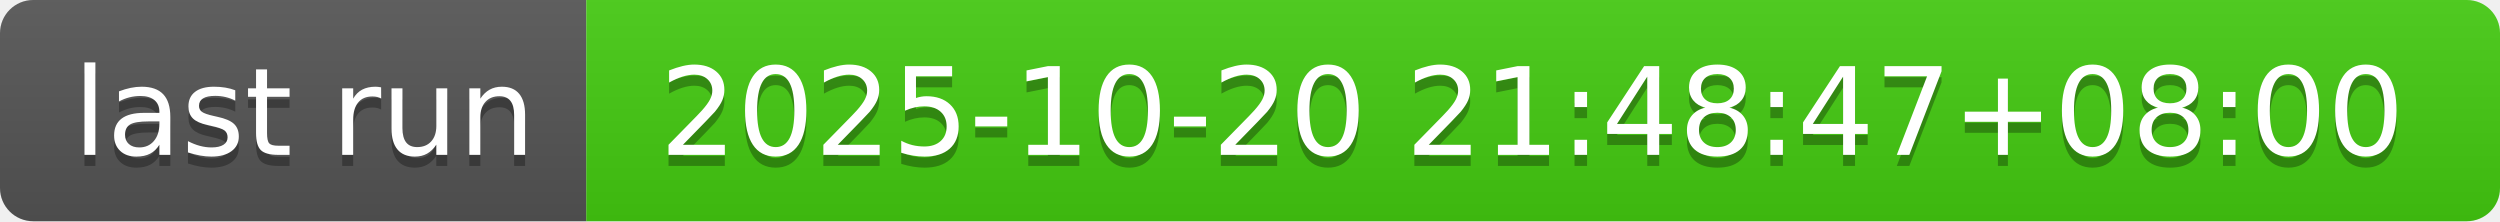
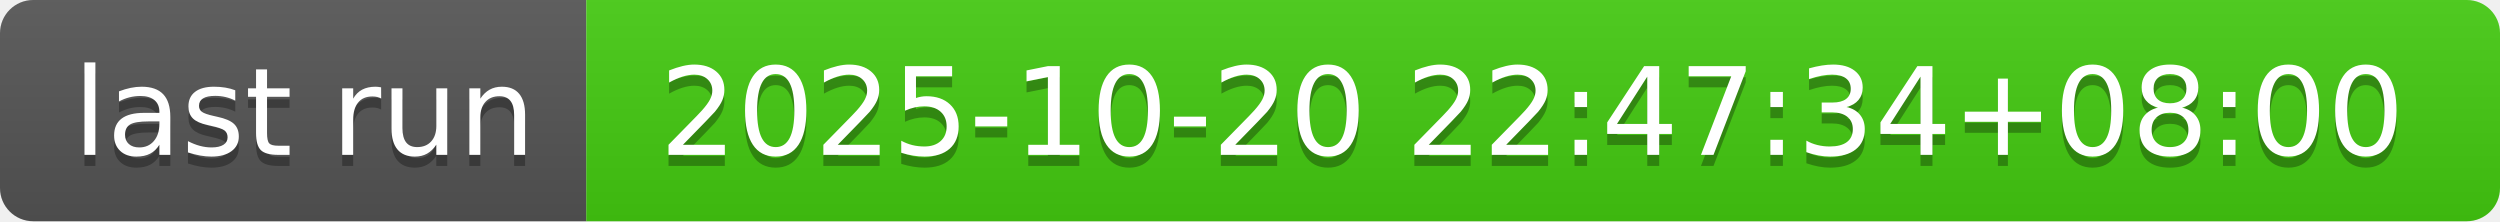
- <svg xmlns="http://www.w3.org/2000/svg" width="226" height="20" role="img" aria-label="last run: 2025-10-20 21:48:47+08:00">
+ <svg xmlns="http://www.w3.org/2000/svg" width="226" height="20" role="img" aria-label="last run: 2025-10-20 22:47:34+08:00">
  <linearGradient id="s" x2="0" y2="100%">
    <stop offset="0" stop-color="#bbb" stop-opacity=".1" />
    <stop offset="1" stop-opacity=".1" />
  </linearGradient>
  <clipPath id="r">
    <rect width="226" height="20" rx="3" fill="#fff" />
  </clipPath>
  <g clip-path="url(#r)">
    <rect width="53" height="20" fill="#555" />
    <rect x="53" width="173" height="20" fill="#4c1" />
    <rect width="226" height="20" fill="url(#s)" />
  </g>
  <g fill="#fff" text-anchor="middle" font-family="Verdana,Geneva,DejaVu Sans,sans-serif" text-rendering="geometricPrecision" font-size="110">
    <text aria-hidden="true" x="275" y="150" fill="#010101" fill-opacity=".3" transform="scale(.1)" textLength="430">last run</text>
    <text x="275" y="140" transform="scale(.1)" fill="#fff" textLength="430">last run</text>
-     <text aria-hidden="true" x="1385" y="150" fill="#010101" fill-opacity=".3" transform="scale(.1)" textLength="1630">2025-10-20 21:48:47+08:00</text>
-     <text x="1385" y="140" transform="scale(.1)" fill="#fff" textLength="1630">2025-10-20 21:48:47+08:00</text>
+     <text aria-hidden="true" x="1385" y="150" fill="#010101" fill-opacity=".3" transform="scale(.1)" textLength="1630">2025-10-20 22:47:34+08:00</text>
+     <text x="1385" y="140" transform="scale(.1)" fill="#fff" textLength="1630">2025-10-20 22:47:34+08:00</text>
  </g>
</svg>
